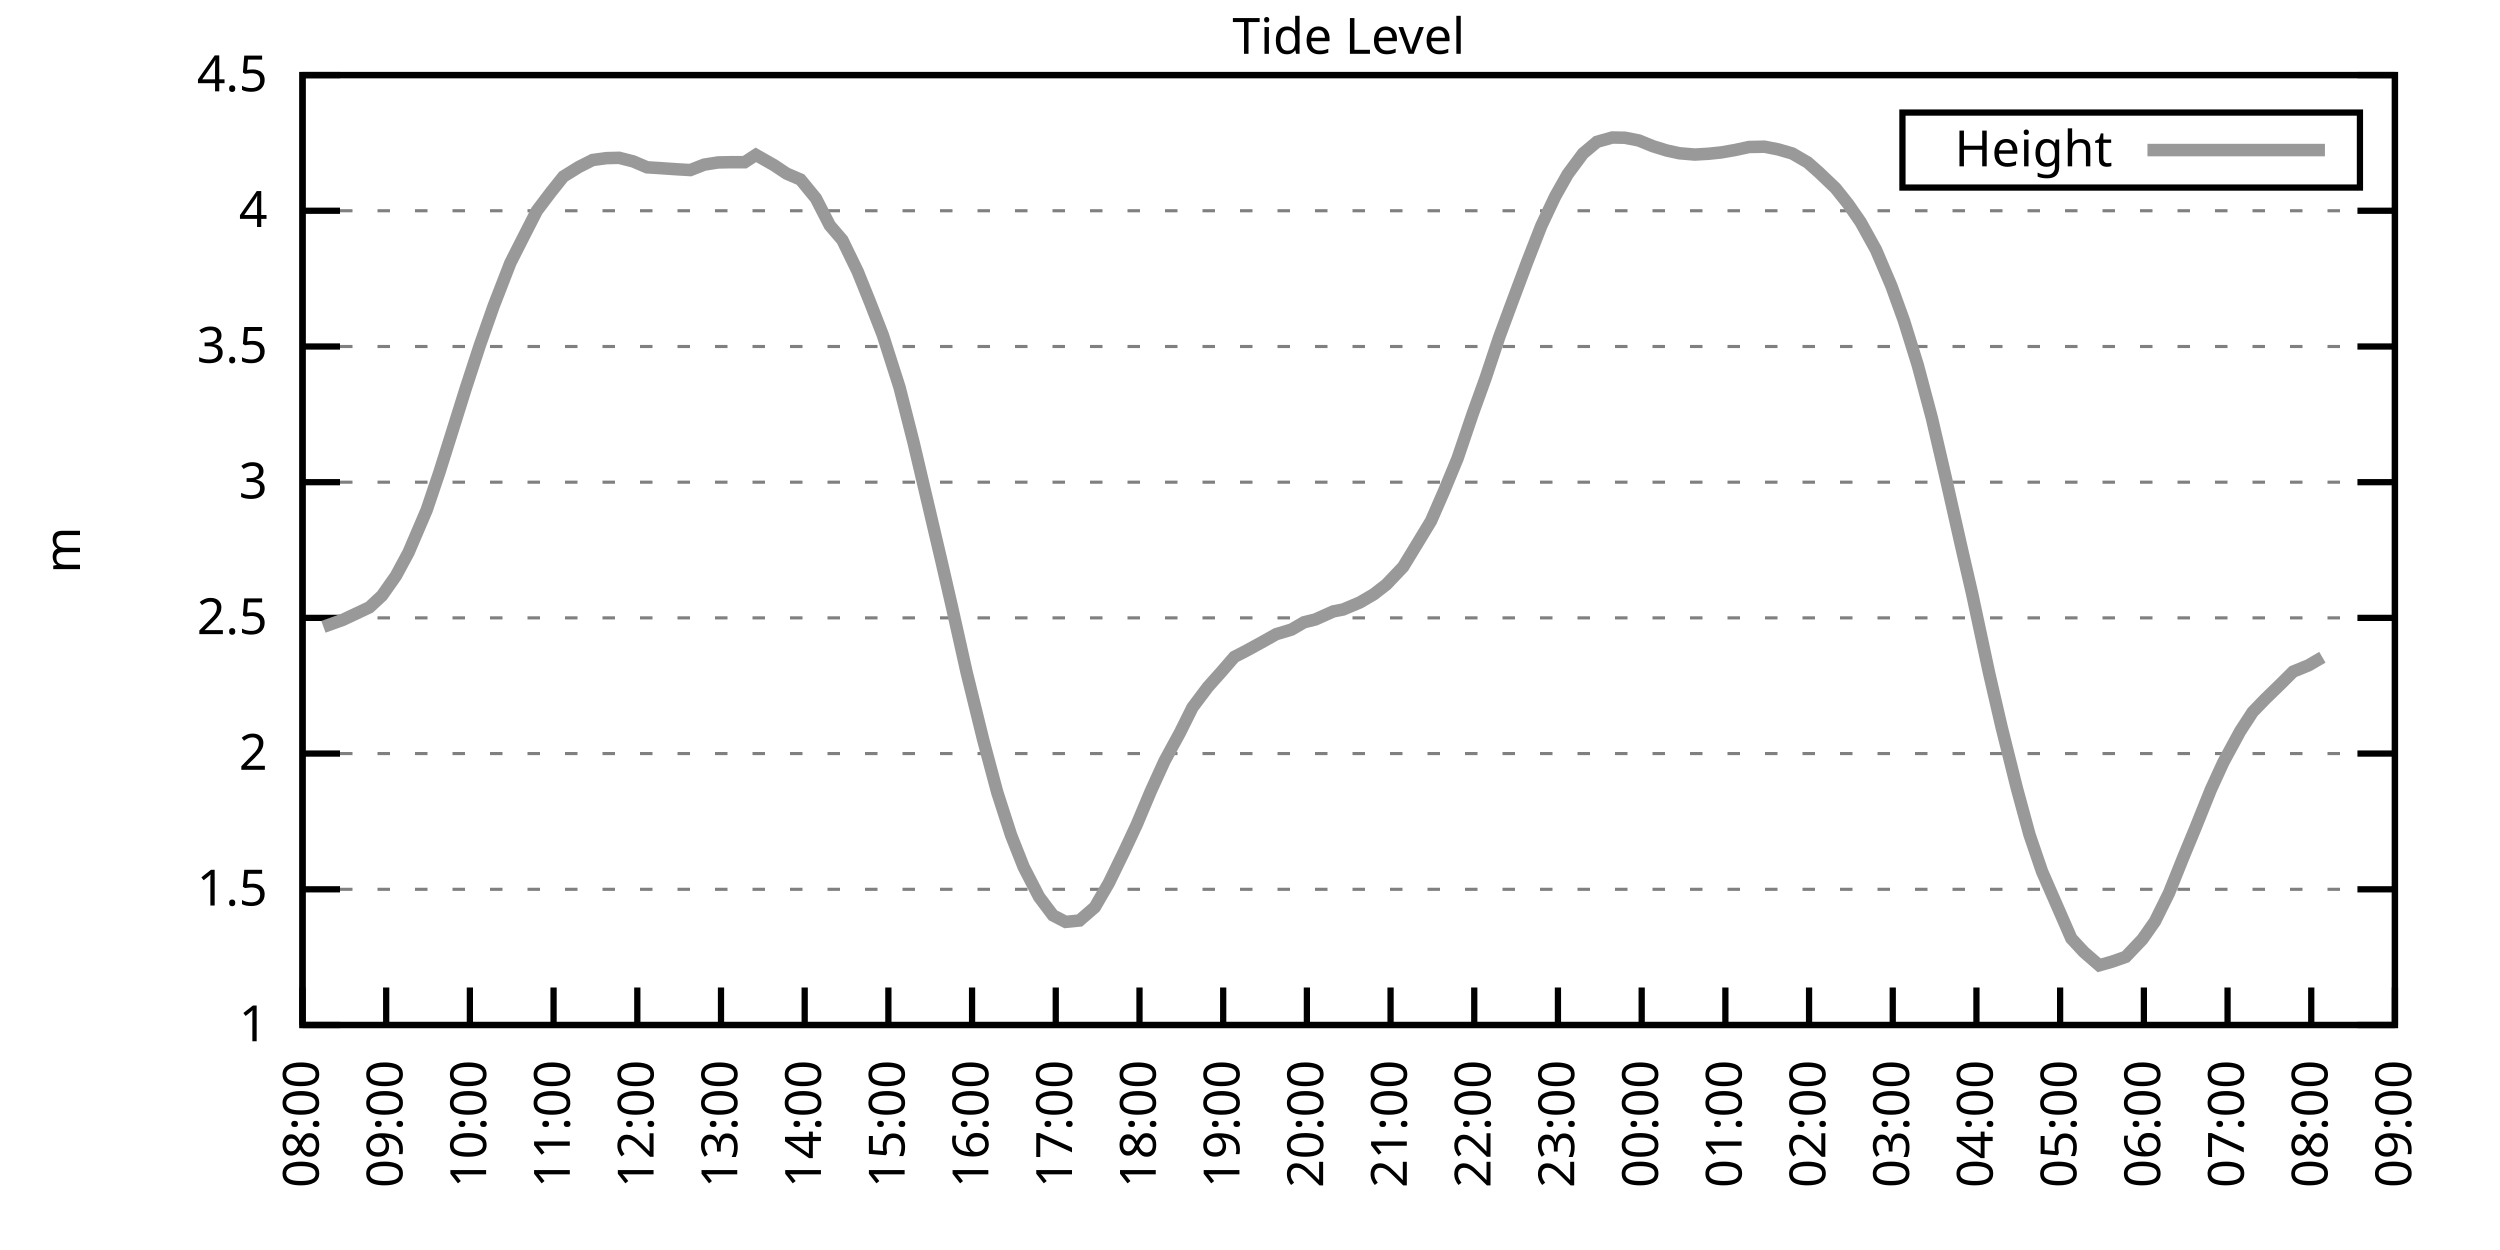
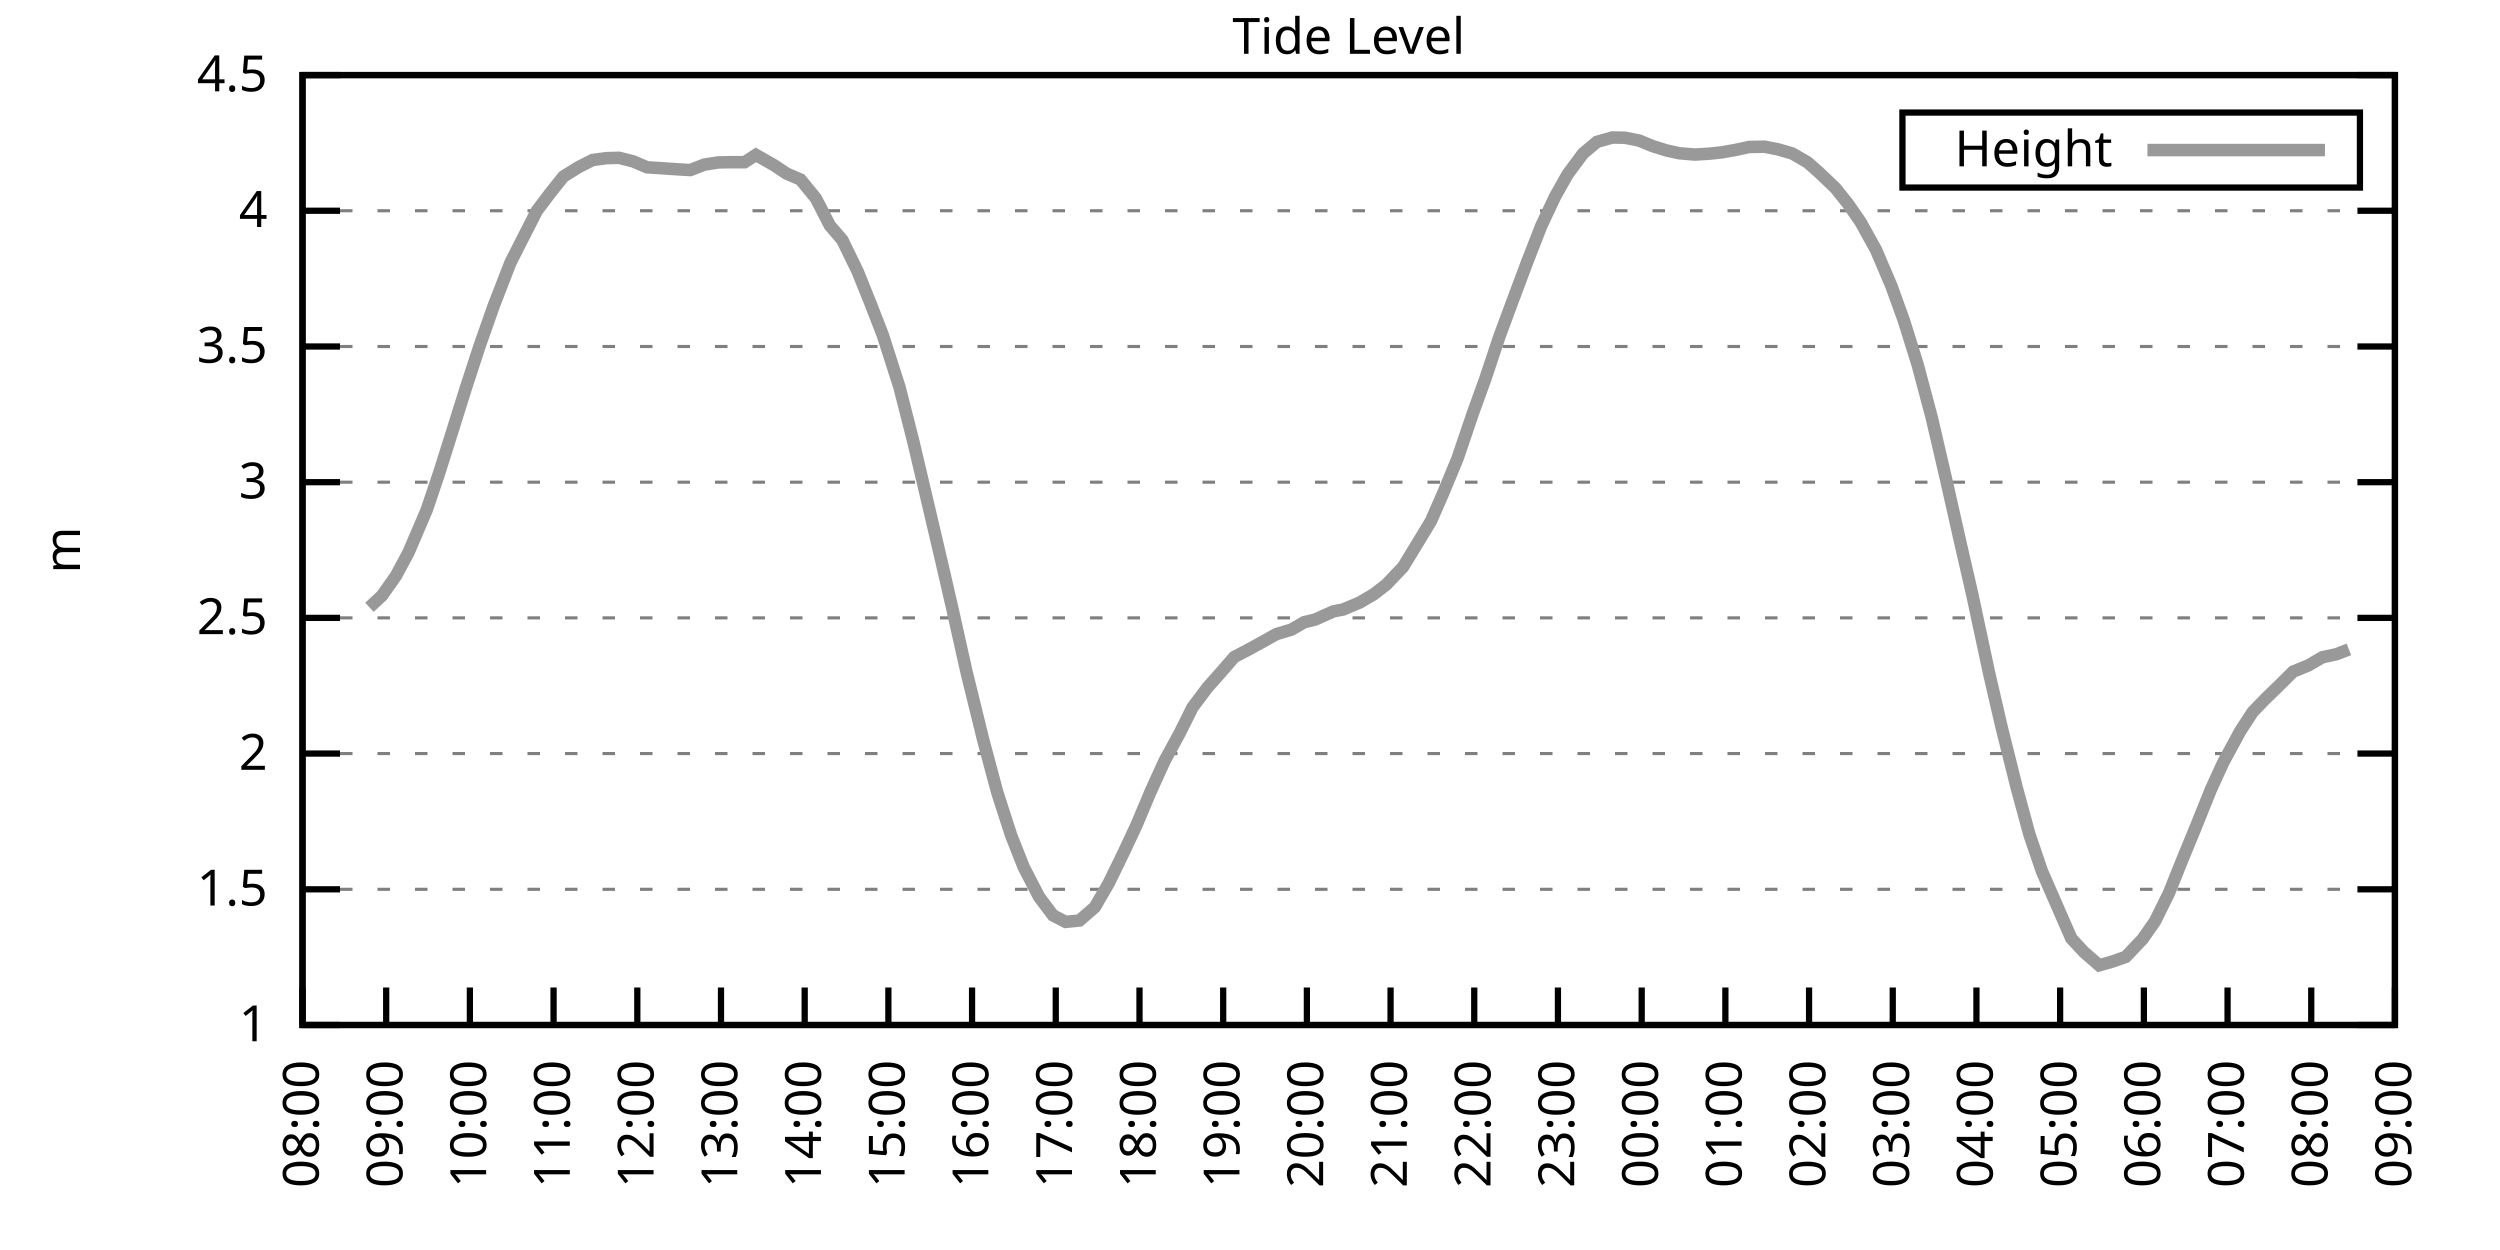
<svg xmlns="http://www.w3.org/2000/svg" xmlns:xlink="http://www.w3.org/1999/xlink" width="400" height="200" viewBox="0 0 400 200">
  <g id="gnuplot_canvas">
    <rect x="0" y="0" width="400" height="200" fill="none" />
    <defs>
      <circle id="gpDot" r="0.5" stroke-width="0.5" stroke="currentColor" />
      <path id="gpPt0" stroke-width="0.333" stroke="currentColor" d="M-1,0 h2 M0,-1 v2" />
      <path id="gpPt1" stroke-width="0.333" stroke="currentColor" d="M-1,-1 L1,1 M1,-1 L-1,1" />
      <path id="gpPt2" stroke-width="0.333" stroke="currentColor" d="M-1,0 L1,0 M0,-1 L0,1 M-1,-1 L1,1 M-1,1 L1,-1" />
      <rect id="gpPt3" stroke-width="0.333" stroke="currentColor" x="-1" y="-1" width="2" height="2" />
      <rect id="gpPt4" stroke-width="0.333" stroke="currentColor" fill="currentColor" x="-1" y="-1" width="2" height="2" />
      <circle id="gpPt5" stroke-width="0.333" stroke="currentColor" cx="0" cy="0" r="1" />
      <use xlink:href="#gpPt5" id="gpPt6" fill="currentColor" stroke="none" />
      <path id="gpPt7" stroke-width="0.333" stroke="currentColor" d="M0,-1.33 L-1.33,0.67 L1.33,0.67 z" />
      <use xlink:href="#gpPt7" id="gpPt8" fill="currentColor" stroke="none" />
      <use xlink:href="#gpPt7" id="gpPt9" stroke="currentColor" transform="rotate(180)" />
      <use xlink:href="#gpPt9" id="gpPt10" fill="currentColor" stroke="none" />
      <use xlink:href="#gpPt3" id="gpPt11" stroke="currentColor" transform="rotate(45)" />
      <use xlink:href="#gpPt11" id="gpPt12" fill="currentColor" stroke="none" />
      <path id="gpPt13" stroke-width="0.333" stroke="currentColor" d="M0,1.330 L1.265,0.411 L0.782,-1.067 L-0.782,-1.076 L-1.265,0.411 z" />
      <use xlink:href="#gpPt13" id="gpPt14" fill="currentColor" stroke="none" />
      <filter id="textbox" filterUnits="objectBoundingBox" x="0" y="0" height="1" width="1">
        <feFlood flood-color="white" flood-opacity="1" result="bgnd" />
        <feComposite in="SourceGraphic" in2="bgnd" operator="atop" />
      </filter>
      <filter id="greybox" filterUnits="objectBoundingBox" x="0" y="0" height="1" width="1">
        <feFlood flood-color="lightgrey" flood-opacity="1" result="grey" />
        <feComposite in="SourceGraphic" in2="grey" operator="atop" />
      </filter>
    </defs>
    <g fill="none" color="white" stroke="currentColor" stroke-width="1.00" stroke-linecap="butt" stroke-linejoin="miter">
</g>
    <g fill="none" color="black" stroke="currentColor" stroke-width="1.00" stroke-linecap="butt" stroke-linejoin="miter">
      <g stroke="none" shape-rendering="crispEdges">
        <polygon fill="rgb(255, 255, 255)" points="48.40,164.00 383.18,164.00 383.18,12.02 48.40,12.02 " />
      </g>
    </g>
    <g fill="none" color="black" stroke="currentColor" stroke-width="1.00" stroke-linecap="butt" stroke-linejoin="miter">
</g>
    <g fill="none" color="black" stroke="black" stroke-width="0.50" stroke-linecap="butt" stroke-linejoin="miter">
</g>
    <g fill="none" color="gray" stroke="currentColor" stroke-width="0.50" stroke-linecap="butt" stroke-linejoin="miter">
      <path stroke="gray" stroke-dasharray="2,4" class="gridline" d="M48.40,164.00 L383.19,164.00  " />
    </g>
    <g fill="none" color="gray" stroke="gray" stroke-width="1.00" stroke-linecap="butt" stroke-linejoin="miter">
</g>
    <g fill="none" color="black" stroke="currentColor" stroke-width="1.00" stroke-linecap="butt" stroke-linejoin="miter">
      <path stroke="black" d="M48.40,164.00 L54.40,164.00 M383.19,164.00 L377.19,164.00  " />
      <g transform="translate(42.80,166.60)" stroke="none" fill="black" font-family="Sans" font-size="8.00" text-anchor="end">
        <text>
          <tspan font-family="Sans"> 1</tspan>
        </text>
      </g>
    </g>
    <g fill="none" color="black" stroke="currentColor" stroke-width="1.00" stroke-linecap="butt" stroke-linejoin="miter">
</g>
    <g fill="none" color="black" stroke="black" stroke-width="0.50" stroke-linecap="butt" stroke-linejoin="miter">
</g>
    <g fill="none" color="gray" stroke="currentColor" stroke-width="0.50" stroke-linecap="butt" stroke-linejoin="miter">
      <path stroke="gray" stroke-dasharray="2,4" class="gridline" d="M48.40,142.29 L383.19,142.29  " />
    </g>
    <g fill="none" color="gray" stroke="gray" stroke-width="1.00" stroke-linecap="butt" stroke-linejoin="miter">
</g>
    <g fill="none" color="black" stroke="currentColor" stroke-width="1.00" stroke-linecap="butt" stroke-linejoin="miter">
      <path stroke="black" d="M48.40,142.29 L54.40,142.29 M383.19,142.29 L377.19,142.29  " />
      <g transform="translate(42.80,144.89)" stroke="none" fill="black" font-family="Sans" font-size="8.00" text-anchor="end">
        <text>
          <tspan font-family="Sans"> 1.5</tspan>
        </text>
      </g>
    </g>
    <g fill="none" color="black" stroke="currentColor" stroke-width="1.00" stroke-linecap="butt" stroke-linejoin="miter">
</g>
    <g fill="none" color="black" stroke="black" stroke-width="0.50" stroke-linecap="butt" stroke-linejoin="miter">
</g>
    <g fill="none" color="gray" stroke="currentColor" stroke-width="0.50" stroke-linecap="butt" stroke-linejoin="miter">
      <path stroke="gray" stroke-dasharray="2,4" class="gridline" d="M48.40,120.57 L383.19,120.57  " />
    </g>
    <g fill="none" color="gray" stroke="gray" stroke-width="1.00" stroke-linecap="butt" stroke-linejoin="miter">
</g>
    <g fill="none" color="black" stroke="currentColor" stroke-width="1.00" stroke-linecap="butt" stroke-linejoin="miter">
      <path stroke="black" d="M48.40,120.57 L54.40,120.57 M383.19,120.57 L377.19,120.57  " />
      <g transform="translate(42.80,123.17)" stroke="none" fill="black" font-family="Sans" font-size="8.00" text-anchor="end">
        <text>
          <tspan font-family="Sans"> 2</tspan>
        </text>
      </g>
    </g>
    <g fill="none" color="black" stroke="currentColor" stroke-width="1.00" stroke-linecap="butt" stroke-linejoin="miter">
</g>
    <g fill="none" color="black" stroke="black" stroke-width="0.50" stroke-linecap="butt" stroke-linejoin="miter">
</g>
    <g fill="none" color="gray" stroke="currentColor" stroke-width="0.50" stroke-linecap="butt" stroke-linejoin="miter">
      <path stroke="gray" stroke-dasharray="2,4" class="gridline" d="M48.40,98.86 L383.19,98.86  " />
    </g>
    <g fill="none" color="gray" stroke="gray" stroke-width="1.00" stroke-linecap="butt" stroke-linejoin="miter">
</g>
    <g fill="none" color="black" stroke="currentColor" stroke-width="1.00" stroke-linecap="butt" stroke-linejoin="miter">
      <path stroke="black" d="M48.40,98.86 L54.40,98.86 M383.19,98.86 L377.19,98.86  " />
      <g transform="translate(42.80,101.46)" stroke="none" fill="black" font-family="Sans" font-size="8.00" text-anchor="end">
        <text>
          <tspan font-family="Sans"> 2.5</tspan>
        </text>
      </g>
    </g>
    <g fill="none" color="black" stroke="currentColor" stroke-width="1.00" stroke-linecap="butt" stroke-linejoin="miter">
</g>
    <g fill="none" color="black" stroke="black" stroke-width="0.50" stroke-linecap="butt" stroke-linejoin="miter">
</g>
    <g fill="none" color="gray" stroke="currentColor" stroke-width="0.50" stroke-linecap="butt" stroke-linejoin="miter">
      <path stroke="gray" stroke-dasharray="2,4" class="gridline" d="M48.40,77.15 L383.19,77.15  " />
    </g>
    <g fill="none" color="gray" stroke="gray" stroke-width="1.00" stroke-linecap="butt" stroke-linejoin="miter">
</g>
    <g fill="none" color="black" stroke="currentColor" stroke-width="1.00" stroke-linecap="butt" stroke-linejoin="miter">
      <path stroke="black" d="M48.40,77.15 L54.40,77.15 M383.19,77.15 L377.19,77.15  " />
      <g transform="translate(42.80,79.75)" stroke="none" fill="black" font-family="Sans" font-size="8.00" text-anchor="end">
        <text>
          <tspan font-family="Sans"> 3</tspan>
        </text>
      </g>
    </g>
    <g fill="none" color="black" stroke="currentColor" stroke-width="1.00" stroke-linecap="butt" stroke-linejoin="miter">
</g>
    <g fill="none" color="black" stroke="black" stroke-width="0.50" stroke-linecap="butt" stroke-linejoin="miter">
</g>
    <g fill="none" color="gray" stroke="currentColor" stroke-width="0.50" stroke-linecap="butt" stroke-linejoin="miter">
      <path stroke="gray" stroke-dasharray="2,4" class="gridline" d="M48.40,55.44 L383.19,55.44  " />
    </g>
    <g fill="none" color="gray" stroke="gray" stroke-width="1.00" stroke-linecap="butt" stroke-linejoin="miter">
</g>
    <g fill="none" color="black" stroke="currentColor" stroke-width="1.00" stroke-linecap="butt" stroke-linejoin="miter">
      <path stroke="black" d="M48.40,55.44 L54.40,55.44 M383.19,55.44 L377.19,55.44  " />
      <g transform="translate(42.80,58.04)" stroke="none" fill="black" font-family="Sans" font-size="8.00" text-anchor="end">
        <text>
          <tspan font-family="Sans"> 3.5</tspan>
        </text>
      </g>
    </g>
    <g fill="none" color="black" stroke="currentColor" stroke-width="1.00" stroke-linecap="butt" stroke-linejoin="miter">
</g>
    <g fill="none" color="black" stroke="black" stroke-width="0.50" stroke-linecap="butt" stroke-linejoin="miter">
</g>
    <g fill="none" color="gray" stroke="currentColor" stroke-width="0.50" stroke-linecap="butt" stroke-linejoin="miter">
      <path stroke="gray" stroke-dasharray="2,4" class="gridline" d="M48.40,33.72 L383.19,33.72  " />
    </g>
    <g fill="none" color="gray" stroke="gray" stroke-width="1.00" stroke-linecap="butt" stroke-linejoin="miter">
</g>
    <g fill="none" color="black" stroke="currentColor" stroke-width="1.00" stroke-linecap="butt" stroke-linejoin="miter">
      <path stroke="black" d="M48.40,33.72 L54.40,33.72 M383.19,33.72 L377.19,33.72  " />
      <g transform="translate(42.80,36.32)" stroke="none" fill="black" font-family="Sans" font-size="8.00" text-anchor="end">
        <text>
          <tspan font-family="Sans"> 4</tspan>
        </text>
      </g>
    </g>
    <g fill="none" color="black" stroke="currentColor" stroke-width="1.00" stroke-linecap="butt" stroke-linejoin="miter">
</g>
    <g fill="none" color="black" stroke="black" stroke-width="0.50" stroke-linecap="butt" stroke-linejoin="miter">
</g>
    <g fill="none" color="gray" stroke="currentColor" stroke-width="0.50" stroke-linecap="butt" stroke-linejoin="miter">
      <path stroke="gray" stroke-dasharray="2,4" class="gridline" d="M48.40,12.01 L383.19,12.01  " />
    </g>
    <g fill="none" color="gray" stroke="gray" stroke-width="1.00" stroke-linecap="butt" stroke-linejoin="miter">
</g>
    <g fill="none" color="black" stroke="currentColor" stroke-width="1.00" stroke-linecap="butt" stroke-linejoin="miter">
      <path stroke="black" d="M48.40,12.01 L54.40,12.01 M383.19,12.01 L377.19,12.01  " />
      <g transform="translate(42.80,14.61)" stroke="none" fill="black" font-family="Sans" font-size="8.00" text-anchor="end">
        <text>
          <tspan font-family="Sans"> 4.5</tspan>
        </text>
      </g>
    </g>
    <g fill="none" color="black" stroke="currentColor" stroke-width="1.00" stroke-linecap="butt" stroke-linejoin="miter">
      <path stroke="black" d="M48.40,164.00 L48.40,158.00  " />
      <g transform="translate(51.00,169.60) rotate(270.00)" stroke="none" fill="black" font-family="Sans" font-size="8.00" text-anchor="end">
        <text>
          <tspan font-family="Sans">08:00</tspan>
        </text>
      </g>
    </g>
    <g fill="none" color="black" stroke="currentColor" stroke-width="1.00" stroke-linecap="butt" stroke-linejoin="miter">
      <path stroke="black" d="M61.79,164.00 L61.79,158.00  " />
      <g transform="translate(64.39,169.60) rotate(270.00)" stroke="none" fill="black" font-family="Sans" font-size="8.00" text-anchor="end">
        <text>
          <tspan font-family="Sans">09:00</tspan>
        </text>
      </g>
    </g>
    <g fill="none" color="black" stroke="currentColor" stroke-width="1.00" stroke-linecap="butt" stroke-linejoin="miter">
      <path stroke="black" d="M75.18,164.00 L75.18,158.00  " />
      <g transform="translate(77.78,169.60) rotate(270.00)" stroke="none" fill="black" font-family="Sans" font-size="8.00" text-anchor="end">
        <text>
          <tspan font-family="Sans">10:00</tspan>
        </text>
      </g>
    </g>
    <g fill="none" color="black" stroke="currentColor" stroke-width="1.00" stroke-linecap="butt" stroke-linejoin="miter">
      <path stroke="black" d="M88.57,164.00 L88.57,158.00  " />
      <g transform="translate(91.17,169.60) rotate(270.00)" stroke="none" fill="black" font-family="Sans" font-size="8.00" text-anchor="end">
        <text>
          <tspan font-family="Sans">11:00</tspan>
        </text>
      </g>
    </g>
    <g fill="none" color="black" stroke="currentColor" stroke-width="1.00" stroke-linecap="butt" stroke-linejoin="miter">
      <path stroke="black" d="M101.97,164.00 L101.97,158.00  " />
      <g transform="translate(104.57,169.60) rotate(270.00)" stroke="none" fill="black" font-family="Sans" font-size="8.00" text-anchor="end">
        <text>
          <tspan font-family="Sans">12:00</tspan>
        </text>
      </g>
    </g>
    <g fill="none" color="black" stroke="currentColor" stroke-width="1.00" stroke-linecap="butt" stroke-linejoin="miter">
      <path stroke="black" d="M115.36,164.00 L115.36,158.00  " />
      <g transform="translate(117.96,169.60) rotate(270.00)" stroke="none" fill="black" font-family="Sans" font-size="8.00" text-anchor="end">
        <text>
          <tspan font-family="Sans">13:00</tspan>
        </text>
      </g>
    </g>
    <g fill="none" color="black" stroke="currentColor" stroke-width="1.00" stroke-linecap="butt" stroke-linejoin="miter">
      <path stroke="black" d="M128.75,164.00 L128.75,158.00  " />
      <g transform="translate(131.35,169.60) rotate(270.00)" stroke="none" fill="black" font-family="Sans" font-size="8.00" text-anchor="end">
        <text>
          <tspan font-family="Sans">14:00</tspan>
        </text>
      </g>
    </g>
    <g fill="none" color="black" stroke="currentColor" stroke-width="1.00" stroke-linecap="butt" stroke-linejoin="miter">
      <path stroke="black" d="M142.14,164.00 L142.14,158.00  " />
      <g transform="translate(144.74,169.60) rotate(270.00)" stroke="none" fill="black" font-family="Sans" font-size="8.00" text-anchor="end">
        <text>
          <tspan font-family="Sans">15:00</tspan>
        </text>
      </g>
    </g>
    <g fill="none" color="black" stroke="currentColor" stroke-width="1.00" stroke-linecap="butt" stroke-linejoin="miter">
      <path stroke="black" d="M155.53,164.00 L155.53,158.00  " />
      <g transform="translate(158.13,169.60) rotate(270.00)" stroke="none" fill="black" font-family="Sans" font-size="8.00" text-anchor="end">
        <text>
          <tspan font-family="Sans">16:00</tspan>
        </text>
      </g>
    </g>
    <g fill="none" color="black" stroke="currentColor" stroke-width="1.00" stroke-linecap="butt" stroke-linejoin="miter">
      <path stroke="black" d="M168.92,164.00 L168.92,158.00  " />
      <g transform="translate(171.52,169.60) rotate(270.00)" stroke="none" fill="black" font-family="Sans" font-size="8.00" text-anchor="end">
        <text>
          <tspan font-family="Sans">17:00</tspan>
        </text>
      </g>
    </g>
    <g fill="none" color="black" stroke="currentColor" stroke-width="1.00" stroke-linecap="butt" stroke-linejoin="miter">
      <path stroke="black" d="M182.32,164.00 L182.32,158.00  " />
      <g transform="translate(184.92,169.60) rotate(270.00)" stroke="none" fill="black" font-family="Sans" font-size="8.00" text-anchor="end">
        <text>
          <tspan font-family="Sans">18:00</tspan>
        </text>
      </g>
    </g>
    <g fill="none" color="black" stroke="currentColor" stroke-width="1.00" stroke-linecap="butt" stroke-linejoin="miter">
      <path stroke="black" d="M195.71,164.00 L195.71,158.00  " />
      <g transform="translate(198.31,169.60) rotate(270.00)" stroke="none" fill="black" font-family="Sans" font-size="8.00" text-anchor="end">
        <text>
          <tspan font-family="Sans">19:00</tspan>
        </text>
      </g>
    </g>
    <g fill="none" color="black" stroke="currentColor" stroke-width="1.00" stroke-linecap="butt" stroke-linejoin="miter">
      <path stroke="black" d="M209.10,164.00 L209.10,158.00  " />
      <g transform="translate(211.70,169.60) rotate(270.00)" stroke="none" fill="black" font-family="Sans" font-size="8.00" text-anchor="end">
        <text>
          <tspan font-family="Sans">20:00</tspan>
        </text>
      </g>
    </g>
    <g fill="none" color="black" stroke="currentColor" stroke-width="1.00" stroke-linecap="butt" stroke-linejoin="miter">
      <path stroke="black" d="M222.49,164.00 L222.49,158.00  " />
      <g transform="translate(225.09,169.60) rotate(270.00)" stroke="none" fill="black" font-family="Sans" font-size="8.00" text-anchor="end">
        <text>
          <tspan font-family="Sans">21:00</tspan>
        </text>
      </g>
    </g>
    <g fill="none" color="black" stroke="currentColor" stroke-width="1.00" stroke-linecap="butt" stroke-linejoin="miter">
      <path stroke="black" d="M235.88,164.00 L235.88,158.00  " />
      <g transform="translate(238.48,169.60) rotate(270.00)" stroke="none" fill="black" font-family="Sans" font-size="8.00" text-anchor="end">
        <text>
          <tspan font-family="Sans">22:00</tspan>
        </text>
      </g>
    </g>
    <g fill="none" color="black" stroke="currentColor" stroke-width="1.00" stroke-linecap="butt" stroke-linejoin="miter">
      <path stroke="black" d="M249.27,164.00 L249.27,158.00  " />
      <g transform="translate(251.87,169.60) rotate(270.00)" stroke="none" fill="black" font-family="Sans" font-size="8.00" text-anchor="end">
        <text>
          <tspan font-family="Sans">23:00</tspan>
        </text>
      </g>
    </g>
    <g fill="none" color="black" stroke="currentColor" stroke-width="1.00" stroke-linecap="butt" stroke-linejoin="miter">
      <path stroke="black" d="M262.67,164.00 L262.67,158.00  " />
      <g transform="translate(265.27,169.60) rotate(270.00)" stroke="none" fill="black" font-family="Sans" font-size="8.00" text-anchor="end">
        <text>
          <tspan font-family="Sans">00:00</tspan>
        </text>
      </g>
    </g>
    <g fill="none" color="black" stroke="currentColor" stroke-width="1.00" stroke-linecap="butt" stroke-linejoin="miter">
      <path stroke="black" d="M276.06,164.00 L276.06,158.00  " />
      <g transform="translate(278.66,169.60) rotate(270.00)" stroke="none" fill="black" font-family="Sans" font-size="8.00" text-anchor="end">
        <text>
          <tspan font-family="Sans">01:00</tspan>
        </text>
      </g>
    </g>
    <g fill="none" color="black" stroke="currentColor" stroke-width="1.00" stroke-linecap="butt" stroke-linejoin="miter">
      <path stroke="black" d="M289.45,164.00 L289.45,158.00  " />
      <g transform="translate(292.05,169.60) rotate(270.00)" stroke="none" fill="black" font-family="Sans" font-size="8.00" text-anchor="end">
        <text>
          <tspan font-family="Sans">02:00</tspan>
        </text>
      </g>
    </g>
    <g fill="none" color="black" stroke="currentColor" stroke-width="1.00" stroke-linecap="butt" stroke-linejoin="miter">
      <path stroke="black" d="M302.84,164.00 L302.84,158.00  " />
      <g transform="translate(305.44,169.60) rotate(270.00)" stroke="none" fill="black" font-family="Sans" font-size="8.00" text-anchor="end">
        <text>
          <tspan font-family="Sans">03:00</tspan>
        </text>
      </g>
    </g>
    <g fill="none" color="black" stroke="currentColor" stroke-width="1.00" stroke-linecap="butt" stroke-linejoin="miter">
      <path stroke="black" d="M316.23,164.00 L316.23,158.00  " />
      <g transform="translate(318.83,169.60) rotate(270.00)" stroke="none" fill="black" font-family="Sans" font-size="8.00" text-anchor="end">
        <text>
          <tspan font-family="Sans">04:00</tspan>
        </text>
      </g>
    </g>
    <g fill="none" color="black" stroke="currentColor" stroke-width="1.00" stroke-linecap="butt" stroke-linejoin="miter">
      <path stroke="black" d="M329.62,164.00 L329.62,158.00  " />
      <g transform="translate(332.22,169.60) rotate(270.00)" stroke="none" fill="black" font-family="Sans" font-size="8.00" text-anchor="end">
        <text>
          <tspan font-family="Sans">05:00</tspan>
        </text>
      </g>
    </g>
    <g fill="none" color="black" stroke="currentColor" stroke-width="1.00" stroke-linecap="butt" stroke-linejoin="miter">
      <path stroke="black" d="M343.02,164.00 L343.02,158.00  " />
      <g transform="translate(345.62,169.60) rotate(270.00)" stroke="none" fill="black" font-family="Sans" font-size="8.00" text-anchor="end">
        <text>
          <tspan font-family="Sans">06:00</tspan>
        </text>
      </g>
    </g>
    <g fill="none" color="black" stroke="currentColor" stroke-width="1.00" stroke-linecap="butt" stroke-linejoin="miter">
      <path stroke="black" d="M356.41,164.00 L356.41,158.00  " />
      <g transform="translate(359.01,169.60) rotate(270.00)" stroke="none" fill="black" font-family="Sans" font-size="8.00" text-anchor="end">
        <text>
          <tspan font-family="Sans">07:00</tspan>
        </text>
      </g>
    </g>
    <g fill="none" color="black" stroke="currentColor" stroke-width="1.00" stroke-linecap="butt" stroke-linejoin="miter">
      <path stroke="black" d="M369.80,164.00 L369.80,158.00  " />
      <g transform="translate(372.40,169.60) rotate(270.00)" stroke="none" fill="black" font-family="Sans" font-size="8.00" text-anchor="end">
        <text>
          <tspan font-family="Sans">08:00</tspan>
        </text>
      </g>
    </g>
    <g fill="none" color="black" stroke="currentColor" stroke-width="1.00" stroke-linecap="butt" stroke-linejoin="miter">
      <path stroke="black" d="M383.19,164.00 L383.19,158.00  " />
      <g transform="translate(385.79,169.60) rotate(270.00)" stroke="none" fill="black" font-family="Sans" font-size="8.00" text-anchor="end">
        <text>
          <tspan font-family="Sans">09:00</tspan>
        </text>
      </g>
    </g>
    <g fill="none" color="black" stroke="currentColor" stroke-width="1.00" stroke-linecap="butt" stroke-linejoin="miter">
</g>
    <g fill="none" color="black" stroke="currentColor" stroke-width="1.00" stroke-linecap="butt" stroke-linejoin="miter">
      <path stroke="black" d="M48.40,12.01 L48.40,164.00 L383.19,164.00 L383.19,12.01 L48.40,12.01 Z  " />
    </g>
    <g fill="none" color="black" stroke="currentColor" stroke-width="1.00" stroke-linecap="butt" stroke-linejoin="miter">
</g>
    <g fill="none" color="black" stroke="currentColor" stroke-width="1.00" stroke-linecap="butt" stroke-linejoin="miter">
      <path stroke="black" d="M304.39,30.01 L304.39,18.01 L377.59,18.01 L377.59,30.01 L304.39,30.01 Z  " />
    </g>
    <g id="Tide_level_plot_1">
      <g fill="none" color="white" stroke="black" stroke-width="2.00" stroke-linecap="butt" stroke-linejoin="miter">
</g>
      <g fill="none" color="black" stroke="currentColor" stroke-width="2.00" stroke-linecap="butt" stroke-linejoin="miter">
        <g transform="translate(337.99,26.61)" stroke="none" fill="black" font-family="Sans" font-size="8.00" text-anchor="end">
          <text>
            <tspan font-family="Sans">Height</tspan>
          </text>
        </g>
      </g>
      <g fill="none" color="black" stroke="currentColor" stroke-width="2.00" stroke-linecap="butt" stroke-linejoin="miter">
-         <path stroke="rgb(153, 153, 153)" d="M343.59,24.01 L371.99,24.01 M51.75,100.29 L54.87,99.17 L59.11,97.17 L61.12,95.30 L63.35,92.13 L65.36,88.40   L68.26,81.62 L70.27,75.67 L72.28,69.29 L74.51,62.17 L76.75,55.31 L78.98,48.97 L81.66,42.06 L83.66,38.11   L85.90,33.72 L88.13,30.77 L90.14,28.25 L92.59,26.73 L94.82,25.60 L97.06,25.30 L99.06,25.25 L101.30,25.82   L103.53,26.77 L105.76,26.91 L108.22,27.08 L110.45,27.21 L112.68,26.34 L114.91,25.99 L116.92,25.95 L119.15,25.95   L120.94,24.78 L123.84,26.43 L125.85,27.77 L128.08,28.73 L130.54,31.73 L132.77,36.07 L134.78,38.41 L137.23,43.45   L139.24,48.44 L141.25,53.61 L143.93,61.99 L146.16,70.76 L148.39,80.23 L150.62,89.74 L152.41,97.52 L154.64,107.50   L157.32,118.40 L159.55,126.74 L161.78,133.65 L163.79,138.73 L166.25,143.50 L168.48,146.46 L170.49,147.50 L172.72,147.28   L175.17,145.15 L177.41,141.29 L179.86,136.25 L181.87,131.95 L184.10,126.65 L186.33,121.75 L188.79,117.23 L190.80,113.19   L193.25,109.93 L195.26,107.68 L197.49,105.11 L199.50,104.07 L202.18,102.60 L204.19,101.47 L206.64,100.73 L208.65,99.56   L210.44,99.12 L213.34,97.82 L214.90,97.52 L217.58,96.39 L219.81,95.08 L221.82,93.52 L224.50,90.70 L226.51,87.40   L228.96,83.36 L230.97,78.76 L233.20,73.37 L235.66,66.12 L237.67,60.56 L239.90,53.87 L241.91,48.44 L244.36,41.89   L246.60,36.15 L248.83,31.42 L250.84,27.86 L253.29,24.56 L255.52,22.69 L257.98,22.00 L259.99,22.04 L262.22,22.48   L264.45,23.39 L266.68,24.08 L268.69,24.52 L271.15,24.73 L273.38,24.60 L275.39,24.39 L277.62,24.00 L279.85,23.52   L282.31,23.47 L284.54,23.91 L286.77,24.56 L289.23,25.99 L291.01,27.56 L293.69,30.12 L295.70,32.64 L297.71,35.55   L300.16,39.98 L302.62,45.75 L304.63,51.31 L306.86,58.48 L309.09,66.86 L311.32,76.45 L313.78,87.35 L315.56,95.08   L318.24,107.63 L320.25,116.32 L322.70,126.13 L324.71,133.52 L326.72,139.42 L331.41,150.15 L333.42,152.32 L335.87,154.45   L337.88,153.88 L340.11,153.10 L342.79,150.28 L344.80,147.41 L347.03,142.90 L349.26,137.34 L351.27,132.47 L353.73,126.35   L355.74,121.96 L358.42,117.01 L360.42,113.93 L362.43,111.85 L364.89,109.46 L366.90,107.46 L369.35,106.46 L371.58,105.16    " />
+         <path stroke="rgb(153, 153, 153)" d="M343.59,24.01 L371.99,24.01 M59.11,97.17 L61.12,95.30 L63.35,92.13 L65.36,88.40 L68.26,81.62 L70.27,75.67   L72.28,69.29 L74.51,62.17 L76.75,55.31 L78.98,48.97 L81.66,42.06 L83.66,38.11 L85.90,33.72 L88.13,30.77   L90.14,28.25 L92.59,26.73 L94.82,25.60 L97.06,25.30 L99.06,25.25 L101.30,25.82 L103.53,26.77 L105.76,26.91   L108.22,27.08 L110.45,27.21 L112.68,26.34 L114.91,25.99 L116.92,25.95 L119.15,25.95 L120.94,24.78 L123.84,26.43   L125.85,27.77 L128.08,28.73 L130.54,31.73 L132.77,36.07 L134.78,38.41 L137.23,43.45 L139.24,48.44 L141.25,53.61   L143.93,61.99 L146.16,70.76 L148.39,80.23 L150.62,89.74 L152.41,97.52 L154.64,107.50 L157.32,118.40 L159.55,126.74   L161.78,133.65 L163.79,138.73 L166.25,143.50 L168.48,146.46 L170.49,147.50 L172.72,147.28 L175.17,145.15 L177.41,141.29   L179.86,136.25 L181.87,131.95 L184.10,126.65 L186.33,121.75 L188.79,117.23 L190.80,113.19 L193.25,109.93 L195.26,107.68   L197.49,105.11 L199.50,104.07 L202.18,102.60 L204.19,101.47 L206.64,100.73 L208.65,99.56 L210.44,99.12 L213.34,97.82   L214.90,97.52 L217.58,96.39 L219.81,95.08 L221.82,93.52 L224.50,90.70 L226.51,87.40 L228.96,83.36 L230.97,78.76   L233.20,73.37 L235.66,66.12 L237.67,60.56 L239.90,53.87 L241.91,48.44 L244.36,41.89 L246.60,36.15 L248.83,31.42   L250.84,27.86 L253.29,24.56 L255.52,22.69 L257.98,22.00 L259.99,22.04 L262.22,22.48 L264.45,23.39 L266.68,24.08   L268.69,24.52 L271.15,24.73 L273.38,24.60 L275.39,24.39 L277.62,24.00 L279.85,23.52 L282.31,23.47 L284.54,23.91   L286.77,24.56 L289.23,25.99 L291.01,27.56 L293.69,30.12 L295.70,32.64 L297.71,35.55 L300.16,39.98 L302.62,45.75   L304.63,51.31 L306.86,58.48 L309.09,66.86 L311.32,76.45 L313.78,87.35 L315.56,95.08 L318.24,107.63 L320.25,116.32   L322.70,126.13 L324.71,133.52 L326.72,139.42 L331.41,150.15 L333.42,152.32 L335.87,154.45 L337.88,153.88 L340.11,153.10   L342.79,150.28 L344.80,147.41 L347.03,142.90 L349.26,137.34 L351.27,132.47 L353.73,126.35 L355.74,121.96 L358.42,117.01   L360.42,113.93 L362.43,111.85 L364.89,109.46 L366.90,107.46 L369.35,106.46 L371.58,105.16 L373.82,104.68 L375.82,103.90    " />
      </g>
    </g>
    <g fill="none" color="black" stroke="currentColor" stroke-width="2.00" stroke-linecap="butt" stroke-linejoin="miter">
</g>
    <g fill="none" color="black" stroke="black" stroke-width="1.00" stroke-linecap="butt" stroke-linejoin="miter">
</g>
    <g fill="none" color="black" stroke="currentColor" stroke-width="1.00" stroke-linecap="butt" stroke-linejoin="miter">
      <path stroke="black" d="M48.40,12.01 L48.40,164.00 L383.19,164.00 L383.19,12.01 L48.40,12.01 Z  " />
      <g transform="translate(12.80,88.01) rotate(270.00)" stroke="none" fill="black" font-family="Sans" font-size="8.00" text-anchor="middle">
        <text>
          <tspan font-family="Sans">m</tspan>
        </text>
      </g>
    </g>
    <g fill="none" color="black" stroke="currentColor" stroke-width="1.00" stroke-linecap="butt" stroke-linejoin="miter">
</g>
    <g fill="none" color="black" stroke="currentColor" stroke-width="1.00" stroke-linecap="butt" stroke-linejoin="miter">
      <g transform="translate(215.79,8.61)" stroke="none" fill="black" font-family="Sans" font-size="8.00" text-anchor="middle">
        <text>
          <tspan font-family="Sans">Tide Level</tspan>
        </text>
      </g>
    </g>
    <g fill="none" color="black" stroke="currentColor" stroke-width="1.00" stroke-linecap="butt" stroke-linejoin="miter">
</g>
  </g>
</svg>
